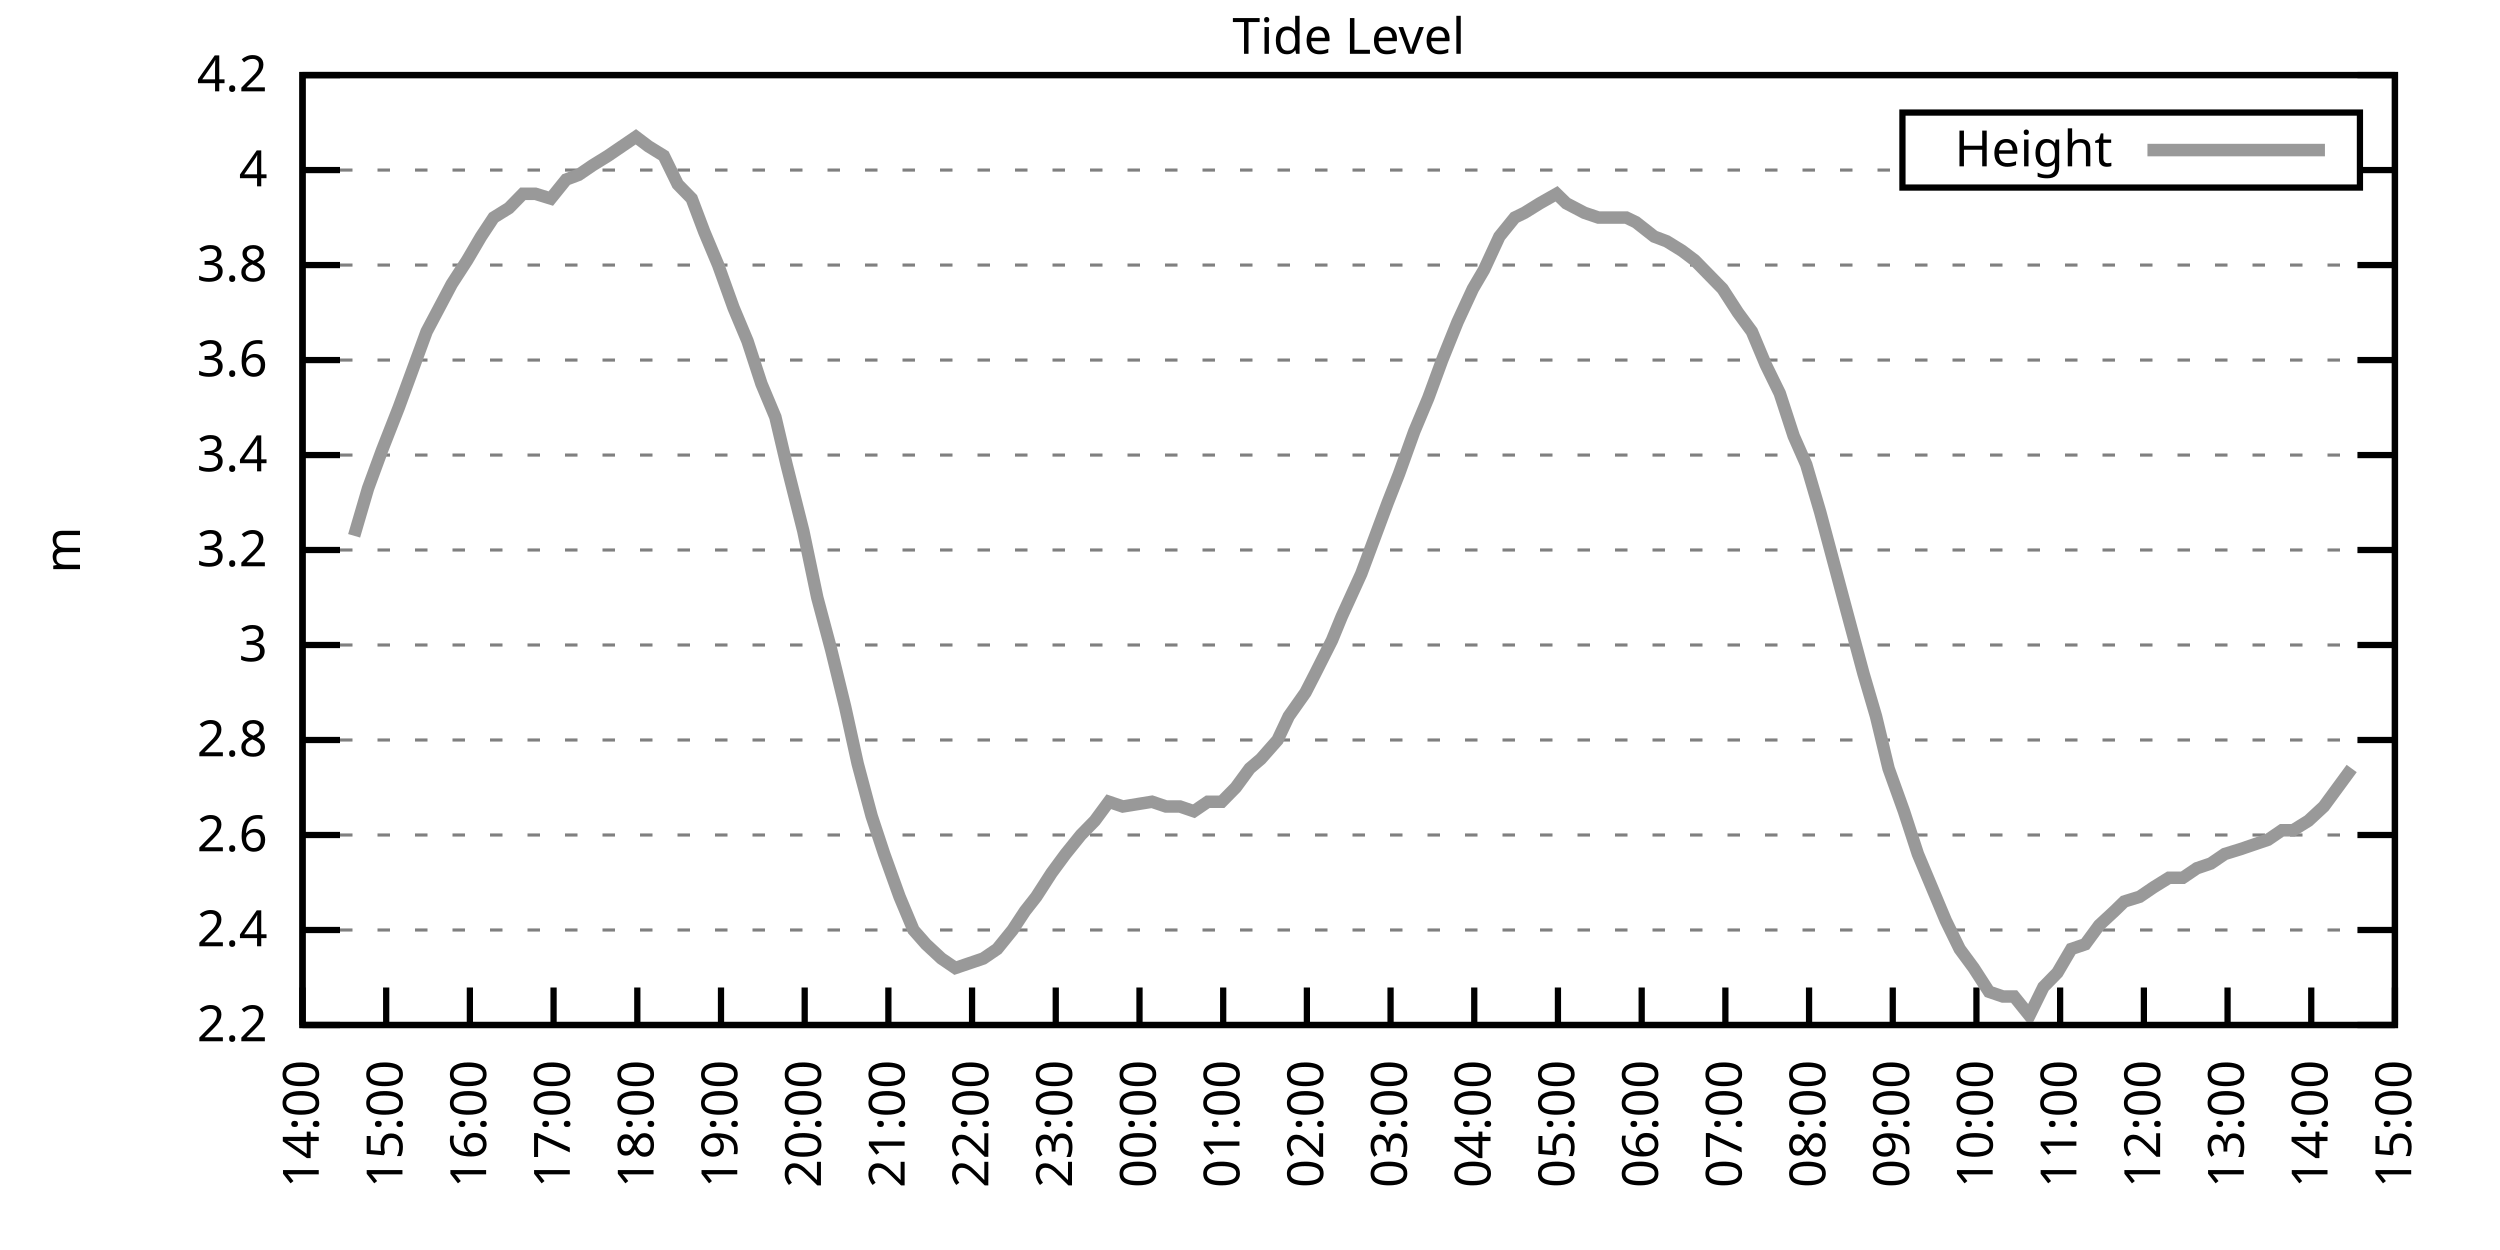
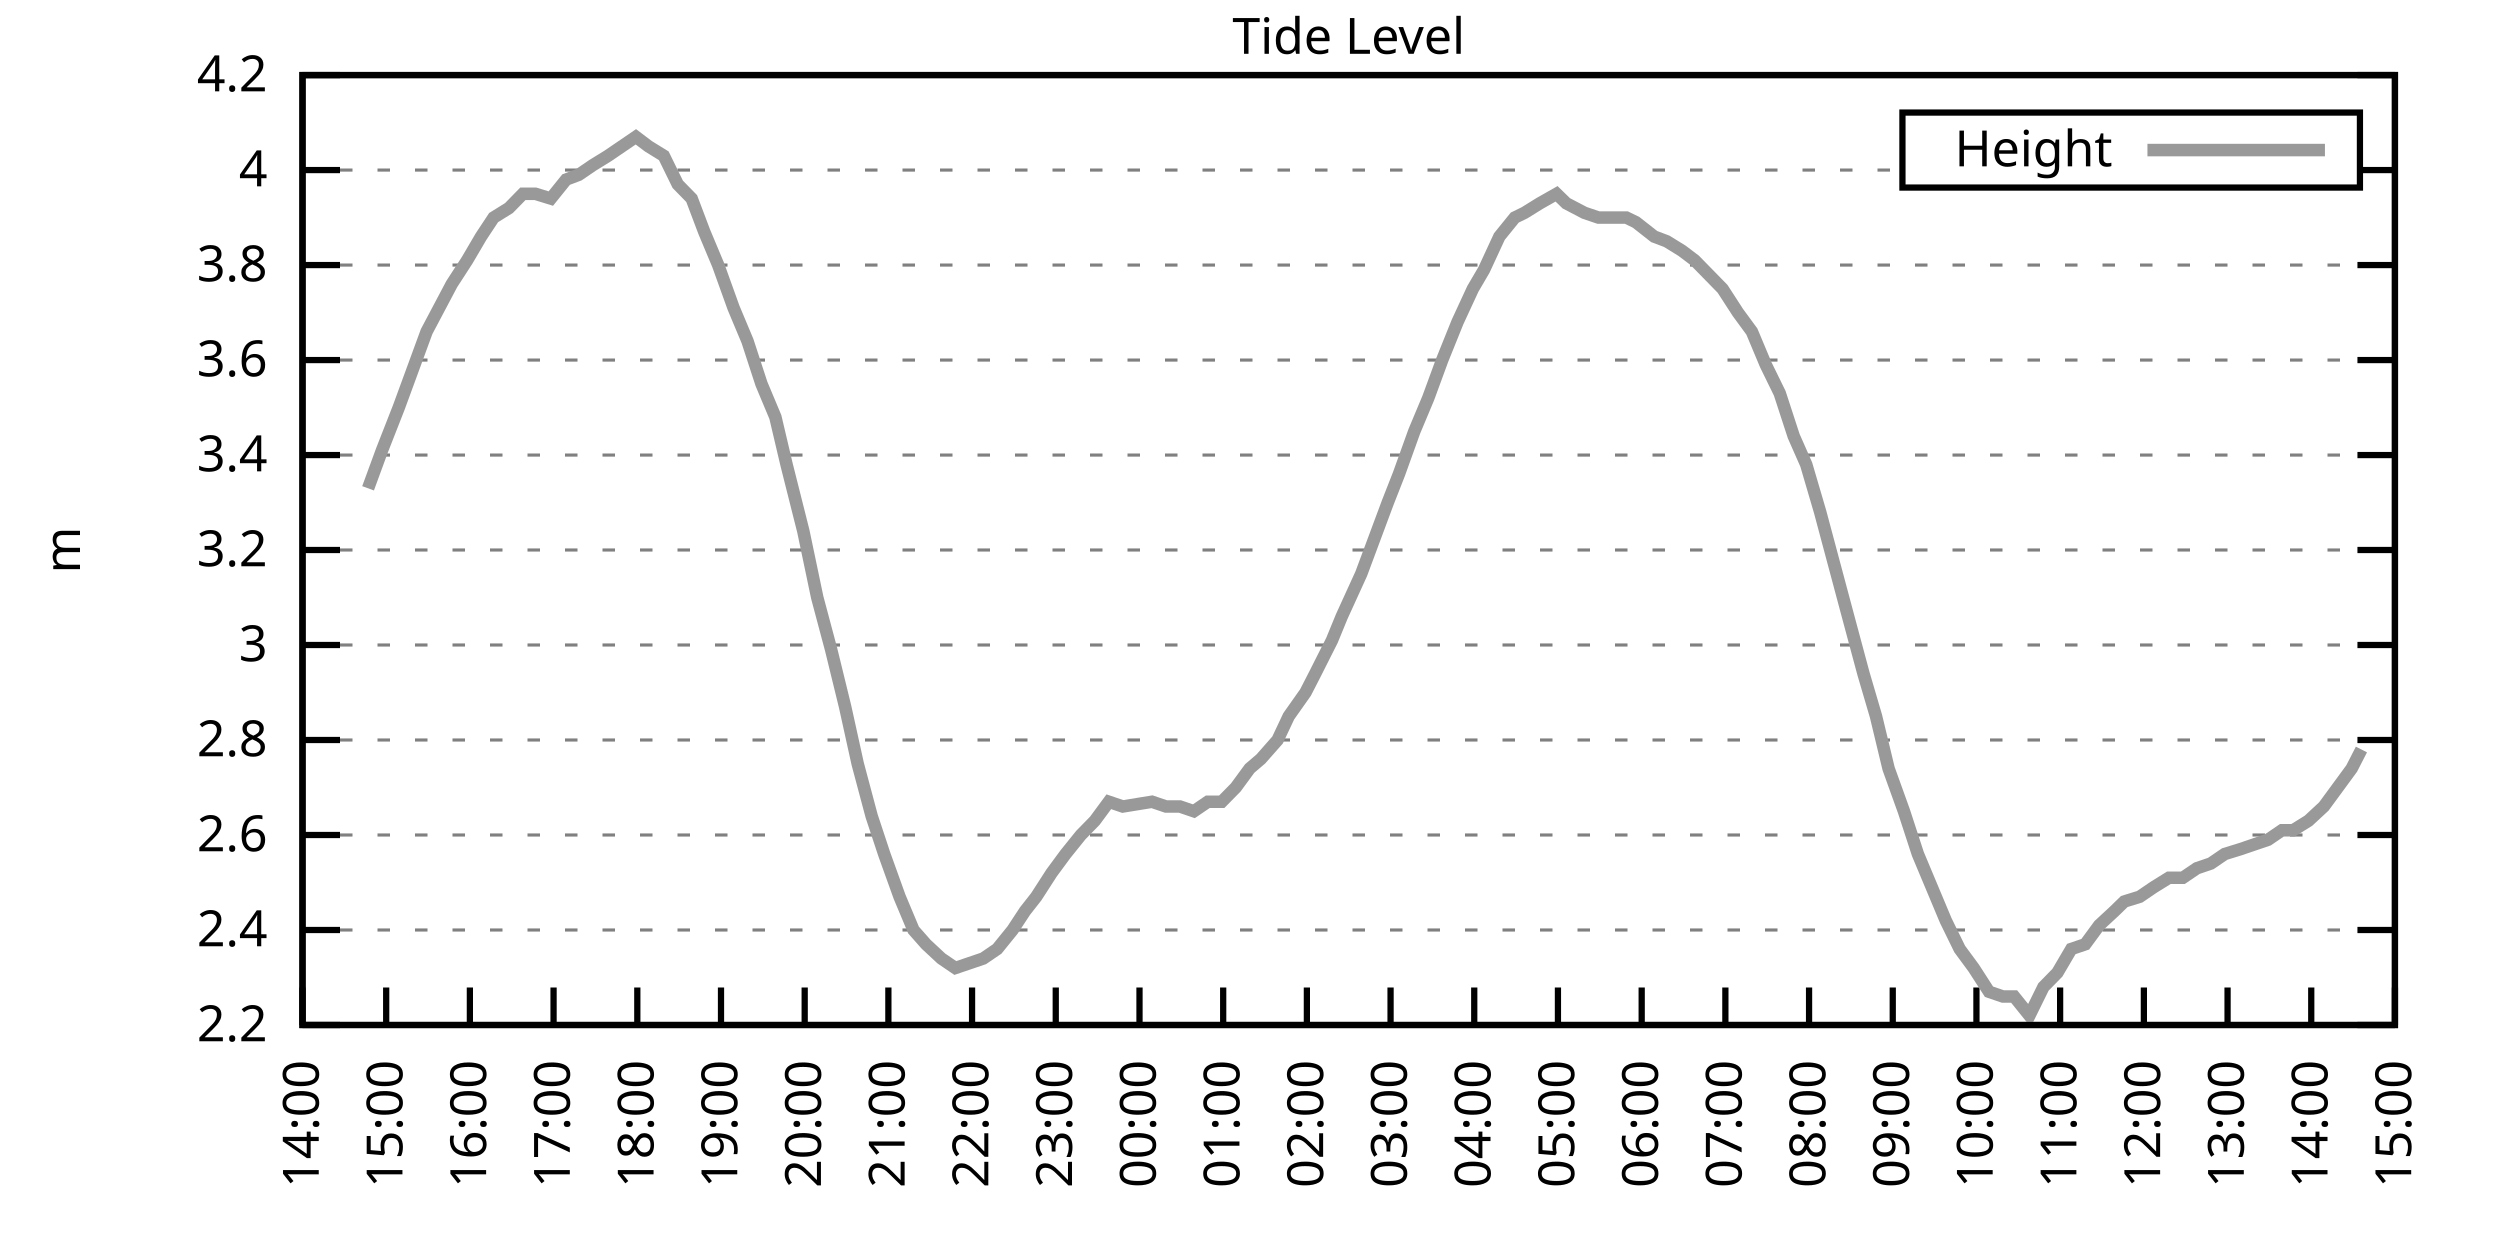
<svg xmlns="http://www.w3.org/2000/svg" xmlns:xlink="http://www.w3.org/1999/xlink" width="400" height="200" viewBox="0 0 400 200">
  <g id="gnuplot_canvas">
    <rect x="0" y="0" width="400" height="200" fill="none" />
    <defs>
      <circle id="gpDot" r="0.5" stroke-width="0.5" stroke="currentColor" />
      <path id="gpPt0" stroke-width="0.333" stroke="currentColor" d="M-1,0 h2 M0,-1 v2" />
      <path id="gpPt1" stroke-width="0.333" stroke="currentColor" d="M-1,-1 L1,1 M1,-1 L-1,1" />
      <path id="gpPt2" stroke-width="0.333" stroke="currentColor" d="M-1,0 L1,0 M0,-1 L0,1 M-1,-1 L1,1 M-1,1 L1,-1" />
      <rect id="gpPt3" stroke-width="0.333" stroke="currentColor" x="-1" y="-1" width="2" height="2" />
      <rect id="gpPt4" stroke-width="0.333" stroke="currentColor" fill="currentColor" x="-1" y="-1" width="2" height="2" />
      <circle id="gpPt5" stroke-width="0.333" stroke="currentColor" cx="0" cy="0" r="1" />
      <use xlink:href="#gpPt5" id="gpPt6" fill="currentColor" stroke="none" />
      <path id="gpPt7" stroke-width="0.333" stroke="currentColor" d="M0,-1.33 L-1.33,0.67 L1.33,0.67 z" />
      <use xlink:href="#gpPt7" id="gpPt8" fill="currentColor" stroke="none" />
      <use xlink:href="#gpPt7" id="gpPt9" stroke="currentColor" transform="rotate(180)" />
      <use xlink:href="#gpPt9" id="gpPt10" fill="currentColor" stroke="none" />
      <use xlink:href="#gpPt3" id="gpPt11" stroke="currentColor" transform="rotate(45)" />
      <use xlink:href="#gpPt11" id="gpPt12" fill="currentColor" stroke="none" />
      <path id="gpPt13" stroke-width="0.333" stroke="currentColor" d="M0,1.330 L1.265,0.411 L0.782,-1.067 L-0.782,-1.076 L-1.265,0.411 z" />
      <use xlink:href="#gpPt13" id="gpPt14" fill="currentColor" stroke="none" />
      <filter id="textbox" filterUnits="objectBoundingBox" x="0" y="0" height="1" width="1">
        <feFlood flood-color="white" flood-opacity="1" result="bgnd" />
        <feComposite in="SourceGraphic" in2="bgnd" operator="atop" />
      </filter>
      <filter id="greybox" filterUnits="objectBoundingBox" x="0" y="0" height="1" width="1">
        <feFlood flood-color="lightgrey" flood-opacity="1" result="grey" />
        <feComposite in="SourceGraphic" in2="grey" operator="atop" />
      </filter>
    </defs>
    <g fill="none" color="white" stroke="currentColor" stroke-width="1.00" stroke-linecap="butt" stroke-linejoin="miter">
</g>
    <g fill="none" color="black" stroke="currentColor" stroke-width="1.00" stroke-linecap="butt" stroke-linejoin="miter">
      <g stroke="none" shape-rendering="crispEdges">
        <polygon fill="rgb(255, 255, 255)" points="48.40,164.00 383.18,164.00 383.18,12.02 48.40,12.02 " />
      </g>
    </g>
    <g fill="none" color="black" stroke="currentColor" stroke-width="1.00" stroke-linecap="butt" stroke-linejoin="miter">
</g>
    <g fill="none" color="black" stroke="black" stroke-width="0.50" stroke-linecap="butt" stroke-linejoin="miter">
</g>
    <g fill="none" color="gray" stroke="currentColor" stroke-width="0.50" stroke-linecap="butt" stroke-linejoin="miter">
      <path stroke="gray" stroke-dasharray="2,4" class="gridline" d="M48.40,164.00 L383.19,164.00  " />
    </g>
    <g fill="none" color="gray" stroke="gray" stroke-width="1.00" stroke-linecap="butt" stroke-linejoin="miter">
</g>
    <g fill="none" color="black" stroke="currentColor" stroke-width="1.00" stroke-linecap="butt" stroke-linejoin="miter">
      <path stroke="black" d="M48.40,164.00 L54.40,164.00 M383.19,164.00 L377.19,164.00  " />
      <g transform="translate(42.80,166.60)" stroke="none" fill="black" font-family="Sans" font-size="8.00" text-anchor="end">
        <text>
          <tspan font-family="Sans"> 2.2</tspan>
        </text>
      </g>
    </g>
    <g fill="none" color="black" stroke="currentColor" stroke-width="1.00" stroke-linecap="butt" stroke-linejoin="miter">
</g>
    <g fill="none" color="black" stroke="black" stroke-width="0.50" stroke-linecap="butt" stroke-linejoin="miter">
</g>
    <g fill="none" color="gray" stroke="currentColor" stroke-width="0.50" stroke-linecap="butt" stroke-linejoin="miter">
      <path stroke="gray" stroke-dasharray="2,4" class="gridline" d="M48.40,148.80 L383.19,148.80  " />
    </g>
    <g fill="none" color="gray" stroke="gray" stroke-width="1.00" stroke-linecap="butt" stroke-linejoin="miter">
</g>
    <g fill="none" color="black" stroke="currentColor" stroke-width="1.00" stroke-linecap="butt" stroke-linejoin="miter">
      <path stroke="black" d="M48.40,148.80 L54.40,148.80 M383.19,148.80 L377.19,148.80  " />
      <g transform="translate(42.80,151.40)" stroke="none" fill="black" font-family="Sans" font-size="8.00" text-anchor="end">
        <text>
          <tspan font-family="Sans"> 2.4</tspan>
        </text>
      </g>
    </g>
    <g fill="none" color="black" stroke="currentColor" stroke-width="1.00" stroke-linecap="butt" stroke-linejoin="miter">
</g>
    <g fill="none" color="black" stroke="black" stroke-width="0.50" stroke-linecap="butt" stroke-linejoin="miter">
</g>
    <g fill="none" color="gray" stroke="currentColor" stroke-width="0.50" stroke-linecap="butt" stroke-linejoin="miter">
      <path stroke="gray" stroke-dasharray="2,4" class="gridline" d="M48.40,133.60 L383.19,133.60  " />
    </g>
    <g fill="none" color="gray" stroke="gray" stroke-width="1.00" stroke-linecap="butt" stroke-linejoin="miter">
</g>
    <g fill="none" color="black" stroke="currentColor" stroke-width="1.00" stroke-linecap="butt" stroke-linejoin="miter">
      <path stroke="black" d="M48.40,133.60 L54.40,133.60 M383.19,133.60 L377.19,133.60  " />
      <g transform="translate(42.80,136.20)" stroke="none" fill="black" font-family="Sans" font-size="8.00" text-anchor="end">
        <text>
          <tspan font-family="Sans"> 2.6</tspan>
        </text>
      </g>
    </g>
    <g fill="none" color="black" stroke="currentColor" stroke-width="1.00" stroke-linecap="butt" stroke-linejoin="miter">
</g>
    <g fill="none" color="black" stroke="black" stroke-width="0.50" stroke-linecap="butt" stroke-linejoin="miter">
</g>
    <g fill="none" color="gray" stroke="currentColor" stroke-width="0.50" stroke-linecap="butt" stroke-linejoin="miter">
      <path stroke="gray" stroke-dasharray="2,4" class="gridline" d="M48.40,118.40 L383.19,118.40  " />
    </g>
    <g fill="none" color="gray" stroke="gray" stroke-width="1.00" stroke-linecap="butt" stroke-linejoin="miter">
</g>
    <g fill="none" color="black" stroke="currentColor" stroke-width="1.00" stroke-linecap="butt" stroke-linejoin="miter">
      <path stroke="black" d="M48.40,118.40 L54.40,118.40 M383.19,118.40 L377.19,118.40  " />
      <g transform="translate(42.80,121.00)" stroke="none" fill="black" font-family="Sans" font-size="8.00" text-anchor="end">
        <text>
          <tspan font-family="Sans"> 2.8</tspan>
        </text>
      </g>
    </g>
    <g fill="none" color="black" stroke="currentColor" stroke-width="1.00" stroke-linecap="butt" stroke-linejoin="miter">
</g>
    <g fill="none" color="black" stroke="black" stroke-width="0.50" stroke-linecap="butt" stroke-linejoin="miter">
</g>
    <g fill="none" color="gray" stroke="currentColor" stroke-width="0.50" stroke-linecap="butt" stroke-linejoin="miter">
      <path stroke="gray" stroke-dasharray="2,4" class="gridline" d="M48.40,103.20 L383.19,103.20  " />
    </g>
    <g fill="none" color="gray" stroke="gray" stroke-width="1.00" stroke-linecap="butt" stroke-linejoin="miter">
</g>
    <g fill="none" color="black" stroke="currentColor" stroke-width="1.00" stroke-linecap="butt" stroke-linejoin="miter">
      <path stroke="black" d="M48.40,103.20 L54.40,103.20 M383.19,103.20 L377.19,103.20  " />
      <g transform="translate(42.80,105.80)" stroke="none" fill="black" font-family="Sans" font-size="8.00" text-anchor="end">
        <text>
          <tspan font-family="Sans"> 3</tspan>
        </text>
      </g>
    </g>
    <g fill="none" color="black" stroke="currentColor" stroke-width="1.00" stroke-linecap="butt" stroke-linejoin="miter">
</g>
    <g fill="none" color="black" stroke="black" stroke-width="0.50" stroke-linecap="butt" stroke-linejoin="miter">
</g>
    <g fill="none" color="gray" stroke="currentColor" stroke-width="0.50" stroke-linecap="butt" stroke-linejoin="miter">
      <path stroke="gray" stroke-dasharray="2,4" class="gridline" d="M48.40,88.00 L383.19,88.00  " />
    </g>
    <g fill="none" color="gray" stroke="gray" stroke-width="1.00" stroke-linecap="butt" stroke-linejoin="miter">
</g>
    <g fill="none" color="black" stroke="currentColor" stroke-width="1.00" stroke-linecap="butt" stroke-linejoin="miter">
      <path stroke="black" d="M48.40,88.00 L54.40,88.00 M383.19,88.00 L377.19,88.00  " />
      <g transform="translate(42.80,90.60)" stroke="none" fill="black" font-family="Sans" font-size="8.00" text-anchor="end">
        <text>
          <tspan font-family="Sans"> 3.2</tspan>
        </text>
      </g>
    </g>
    <g fill="none" color="black" stroke="currentColor" stroke-width="1.00" stroke-linecap="butt" stroke-linejoin="miter">
</g>
    <g fill="none" color="black" stroke="black" stroke-width="0.50" stroke-linecap="butt" stroke-linejoin="miter">
</g>
    <g fill="none" color="gray" stroke="currentColor" stroke-width="0.50" stroke-linecap="butt" stroke-linejoin="miter">
      <path stroke="gray" stroke-dasharray="2,4" class="gridline" d="M48.40,72.81 L383.19,72.81  " />
    </g>
    <g fill="none" color="gray" stroke="gray" stroke-width="1.00" stroke-linecap="butt" stroke-linejoin="miter">
</g>
    <g fill="none" color="black" stroke="currentColor" stroke-width="1.00" stroke-linecap="butt" stroke-linejoin="miter">
      <path stroke="black" d="M48.40,72.81 L54.40,72.81 M383.19,72.81 L377.19,72.81  " />
      <g transform="translate(42.80,75.41)" stroke="none" fill="black" font-family="Sans" font-size="8.00" text-anchor="end">
        <text>
          <tspan font-family="Sans"> 3.4</tspan>
        </text>
      </g>
    </g>
    <g fill="none" color="black" stroke="currentColor" stroke-width="1.00" stroke-linecap="butt" stroke-linejoin="miter">
</g>
    <g fill="none" color="black" stroke="black" stroke-width="0.50" stroke-linecap="butt" stroke-linejoin="miter">
</g>
    <g fill="none" color="gray" stroke="currentColor" stroke-width="0.50" stroke-linecap="butt" stroke-linejoin="miter">
      <path stroke="gray" stroke-dasharray="2,4" class="gridline" d="M48.40,57.61 L383.19,57.61  " />
    </g>
    <g fill="none" color="gray" stroke="gray" stroke-width="1.00" stroke-linecap="butt" stroke-linejoin="miter">
</g>
    <g fill="none" color="black" stroke="currentColor" stroke-width="1.00" stroke-linecap="butt" stroke-linejoin="miter">
      <path stroke="black" d="M48.40,57.61 L54.40,57.61 M383.19,57.61 L377.19,57.61  " />
      <g transform="translate(42.80,60.21)" stroke="none" fill="black" font-family="Sans" font-size="8.00" text-anchor="end">
        <text>
          <tspan font-family="Sans"> 3.6</tspan>
        </text>
      </g>
    </g>
    <g fill="none" color="black" stroke="currentColor" stroke-width="1.00" stroke-linecap="butt" stroke-linejoin="miter">
</g>
    <g fill="none" color="black" stroke="black" stroke-width="0.50" stroke-linecap="butt" stroke-linejoin="miter">
</g>
    <g fill="none" color="gray" stroke="currentColor" stroke-width="0.50" stroke-linecap="butt" stroke-linejoin="miter">
      <path stroke="gray" stroke-dasharray="2,4" class="gridline" d="M48.40,42.41 L383.19,42.41  " />
    </g>
    <g fill="none" color="gray" stroke="gray" stroke-width="1.00" stroke-linecap="butt" stroke-linejoin="miter">
</g>
    <g fill="none" color="black" stroke="currentColor" stroke-width="1.00" stroke-linecap="butt" stroke-linejoin="miter">
      <path stroke="black" d="M48.40,42.41 L54.40,42.41 M383.19,42.41 L377.19,42.41  " />
      <g transform="translate(42.80,45.01)" stroke="none" fill="black" font-family="Sans" font-size="8.00" text-anchor="end">
        <text>
          <tspan font-family="Sans"> 3.8</tspan>
        </text>
      </g>
    </g>
    <g fill="none" color="black" stroke="currentColor" stroke-width="1.00" stroke-linecap="butt" stroke-linejoin="miter">
</g>
    <g fill="none" color="black" stroke="black" stroke-width="0.50" stroke-linecap="butt" stroke-linejoin="miter">
</g>
    <g fill="none" color="gray" stroke="currentColor" stroke-width="0.50" stroke-linecap="butt" stroke-linejoin="miter">
      <path stroke="gray" stroke-dasharray="2,4" class="gridline" d="M48.40,27.21 L304.39,27.21 M377.59,27.21 L383.19,27.21  " />
    </g>
    <g fill="none" color="gray" stroke="gray" stroke-width="1.00" stroke-linecap="butt" stroke-linejoin="miter">
</g>
    <g fill="none" color="black" stroke="currentColor" stroke-width="1.00" stroke-linecap="butt" stroke-linejoin="miter">
      <path stroke="black" d="M48.40,27.21 L54.40,27.21 M383.19,27.21 L377.19,27.21  " />
      <g transform="translate(42.80,29.81)" stroke="none" fill="black" font-family="Sans" font-size="8.00" text-anchor="end">
        <text>
          <tspan font-family="Sans"> 4</tspan>
        </text>
      </g>
    </g>
    <g fill="none" color="black" stroke="currentColor" stroke-width="1.00" stroke-linecap="butt" stroke-linejoin="miter">
</g>
    <g fill="none" color="black" stroke="black" stroke-width="0.50" stroke-linecap="butt" stroke-linejoin="miter">
</g>
    <g fill="none" color="gray" stroke="currentColor" stroke-width="0.50" stroke-linecap="butt" stroke-linejoin="miter">
      <path stroke="gray" stroke-dasharray="2,4" class="gridline" d="M48.40,12.01 L383.19,12.01  " />
    </g>
    <g fill="none" color="gray" stroke="gray" stroke-width="1.00" stroke-linecap="butt" stroke-linejoin="miter">
</g>
    <g fill="none" color="black" stroke="currentColor" stroke-width="1.00" stroke-linecap="butt" stroke-linejoin="miter">
      <path stroke="black" d="M48.40,12.01 L54.40,12.01 M383.19,12.01 L377.19,12.01  " />
      <g transform="translate(42.80,14.61)" stroke="none" fill="black" font-family="Sans" font-size="8.00" text-anchor="end">
        <text>
          <tspan font-family="Sans"> 4.2</tspan>
        </text>
      </g>
    </g>
    <g fill="none" color="black" stroke="currentColor" stroke-width="1.00" stroke-linecap="butt" stroke-linejoin="miter">
      <path stroke="black" d="M48.40,164.00 L48.40,158.00  " />
      <g transform="translate(51.00,169.60) rotate(270.00)" stroke="none" fill="black" font-family="Sans" font-size="8.00" text-anchor="end">
        <text>
          <tspan font-family="Sans">14:00</tspan>
        </text>
      </g>
    </g>
    <g fill="none" color="black" stroke="currentColor" stroke-width="1.00" stroke-linecap="butt" stroke-linejoin="miter">
      <path stroke="black" d="M61.79,164.00 L61.79,158.00  " />
      <g transform="translate(64.39,169.60) rotate(270.00)" stroke="none" fill="black" font-family="Sans" font-size="8.00" text-anchor="end">
        <text>
          <tspan font-family="Sans">15:00</tspan>
        </text>
      </g>
    </g>
    <g fill="none" color="black" stroke="currentColor" stroke-width="1.00" stroke-linecap="butt" stroke-linejoin="miter">
      <path stroke="black" d="M75.18,164.00 L75.18,158.00  " />
      <g transform="translate(77.78,169.60) rotate(270.00)" stroke="none" fill="black" font-family="Sans" font-size="8.00" text-anchor="end">
        <text>
          <tspan font-family="Sans">16:00</tspan>
        </text>
      </g>
    </g>
    <g fill="none" color="black" stroke="currentColor" stroke-width="1.00" stroke-linecap="butt" stroke-linejoin="miter">
      <path stroke="black" d="M88.57,164.00 L88.57,158.00  " />
      <g transform="translate(91.17,169.60) rotate(270.00)" stroke="none" fill="black" font-family="Sans" font-size="8.00" text-anchor="end">
        <text>
          <tspan font-family="Sans">17:00</tspan>
        </text>
      </g>
    </g>
    <g fill="none" color="black" stroke="currentColor" stroke-width="1.00" stroke-linecap="butt" stroke-linejoin="miter">
      <path stroke="black" d="M101.97,164.00 L101.97,158.00  " />
      <g transform="translate(104.57,169.60) rotate(270.00)" stroke="none" fill="black" font-family="Sans" font-size="8.00" text-anchor="end">
        <text>
          <tspan font-family="Sans">18:00</tspan>
        </text>
      </g>
    </g>
    <g fill="none" color="black" stroke="currentColor" stroke-width="1.00" stroke-linecap="butt" stroke-linejoin="miter">
      <path stroke="black" d="M115.36,164.00 L115.36,158.00  " />
      <g transform="translate(117.96,169.60) rotate(270.00)" stroke="none" fill="black" font-family="Sans" font-size="8.00" text-anchor="end">
        <text>
          <tspan font-family="Sans">19:00</tspan>
        </text>
      </g>
    </g>
    <g fill="none" color="black" stroke="currentColor" stroke-width="1.00" stroke-linecap="butt" stroke-linejoin="miter">
      <path stroke="black" d="M128.75,164.00 L128.75,158.00  " />
      <g transform="translate(131.35,169.60) rotate(270.00)" stroke="none" fill="black" font-family="Sans" font-size="8.00" text-anchor="end">
        <text>
          <tspan font-family="Sans">20:00</tspan>
        </text>
      </g>
    </g>
    <g fill="none" color="black" stroke="currentColor" stroke-width="1.00" stroke-linecap="butt" stroke-linejoin="miter">
      <path stroke="black" d="M142.14,164.00 L142.14,158.00  " />
      <g transform="translate(144.74,169.60) rotate(270.00)" stroke="none" fill="black" font-family="Sans" font-size="8.00" text-anchor="end">
        <text>
          <tspan font-family="Sans">21:00</tspan>
        </text>
      </g>
    </g>
    <g fill="none" color="black" stroke="currentColor" stroke-width="1.00" stroke-linecap="butt" stroke-linejoin="miter">
      <path stroke="black" d="M155.53,164.00 L155.53,158.00  " />
      <g transform="translate(158.13,169.60) rotate(270.00)" stroke="none" fill="black" font-family="Sans" font-size="8.00" text-anchor="end">
        <text>
          <tspan font-family="Sans">22:00</tspan>
        </text>
      </g>
    </g>
    <g fill="none" color="black" stroke="currentColor" stroke-width="1.00" stroke-linecap="butt" stroke-linejoin="miter">
      <path stroke="black" d="M168.92,164.00 L168.92,158.00  " />
      <g transform="translate(171.52,169.60) rotate(270.00)" stroke="none" fill="black" font-family="Sans" font-size="8.00" text-anchor="end">
        <text>
          <tspan font-family="Sans">23:00</tspan>
        </text>
      </g>
    </g>
    <g fill="none" color="black" stroke="currentColor" stroke-width="1.00" stroke-linecap="butt" stroke-linejoin="miter">
      <path stroke="black" d="M182.32,164.00 L182.32,158.00  " />
      <g transform="translate(184.92,169.60) rotate(270.00)" stroke="none" fill="black" font-family="Sans" font-size="8.00" text-anchor="end">
        <text>
          <tspan font-family="Sans">00:00</tspan>
        </text>
      </g>
    </g>
    <g fill="none" color="black" stroke="currentColor" stroke-width="1.00" stroke-linecap="butt" stroke-linejoin="miter">
      <path stroke="black" d="M195.71,164.00 L195.71,158.00  " />
      <g transform="translate(198.31,169.60) rotate(270.00)" stroke="none" fill="black" font-family="Sans" font-size="8.00" text-anchor="end">
        <text>
          <tspan font-family="Sans">01:00</tspan>
        </text>
      </g>
    </g>
    <g fill="none" color="black" stroke="currentColor" stroke-width="1.00" stroke-linecap="butt" stroke-linejoin="miter">
      <path stroke="black" d="M209.10,164.00 L209.10,158.00  " />
      <g transform="translate(211.70,169.60) rotate(270.00)" stroke="none" fill="black" font-family="Sans" font-size="8.00" text-anchor="end">
        <text>
          <tspan font-family="Sans">02:00</tspan>
        </text>
      </g>
    </g>
    <g fill="none" color="black" stroke="currentColor" stroke-width="1.00" stroke-linecap="butt" stroke-linejoin="miter">
      <path stroke="black" d="M222.49,164.00 L222.49,158.00  " />
      <g transform="translate(225.09,169.60) rotate(270.00)" stroke="none" fill="black" font-family="Sans" font-size="8.00" text-anchor="end">
        <text>
          <tspan font-family="Sans">03:00</tspan>
        </text>
      </g>
    </g>
    <g fill="none" color="black" stroke="currentColor" stroke-width="1.00" stroke-linecap="butt" stroke-linejoin="miter">
      <path stroke="black" d="M235.88,164.00 L235.88,158.00  " />
      <g transform="translate(238.48,169.60) rotate(270.00)" stroke="none" fill="black" font-family="Sans" font-size="8.00" text-anchor="end">
        <text>
          <tspan font-family="Sans">04:00</tspan>
        </text>
      </g>
    </g>
    <g fill="none" color="black" stroke="currentColor" stroke-width="1.00" stroke-linecap="butt" stroke-linejoin="miter">
      <path stroke="black" d="M249.27,164.00 L249.27,158.00  " />
      <g transform="translate(251.87,169.60) rotate(270.00)" stroke="none" fill="black" font-family="Sans" font-size="8.00" text-anchor="end">
        <text>
          <tspan font-family="Sans">05:00</tspan>
        </text>
      </g>
    </g>
    <g fill="none" color="black" stroke="currentColor" stroke-width="1.00" stroke-linecap="butt" stroke-linejoin="miter">
      <path stroke="black" d="M262.67,164.00 L262.67,158.00  " />
      <g transform="translate(265.27,169.60) rotate(270.00)" stroke="none" fill="black" font-family="Sans" font-size="8.00" text-anchor="end">
        <text>
          <tspan font-family="Sans">06:00</tspan>
        </text>
      </g>
    </g>
    <g fill="none" color="black" stroke="currentColor" stroke-width="1.00" stroke-linecap="butt" stroke-linejoin="miter">
      <path stroke="black" d="M276.06,164.00 L276.06,158.00  " />
      <g transform="translate(278.66,169.60) rotate(270.00)" stroke="none" fill="black" font-family="Sans" font-size="8.00" text-anchor="end">
        <text>
          <tspan font-family="Sans">07:00</tspan>
        </text>
      </g>
    </g>
    <g fill="none" color="black" stroke="currentColor" stroke-width="1.00" stroke-linecap="butt" stroke-linejoin="miter">
      <path stroke="black" d="M289.45,164.00 L289.45,158.00  " />
      <g transform="translate(292.05,169.60) rotate(270.00)" stroke="none" fill="black" font-family="Sans" font-size="8.00" text-anchor="end">
        <text>
          <tspan font-family="Sans">08:00</tspan>
        </text>
      </g>
    </g>
    <g fill="none" color="black" stroke="currentColor" stroke-width="1.00" stroke-linecap="butt" stroke-linejoin="miter">
      <path stroke="black" d="M302.84,164.00 L302.84,158.00  " />
      <g transform="translate(305.44,169.60) rotate(270.00)" stroke="none" fill="black" font-family="Sans" font-size="8.00" text-anchor="end">
        <text>
          <tspan font-family="Sans">09:00</tspan>
        </text>
      </g>
    </g>
    <g fill="none" color="black" stroke="currentColor" stroke-width="1.00" stroke-linecap="butt" stroke-linejoin="miter">
      <path stroke="black" d="M316.23,164.00 L316.23,158.00  " />
      <g transform="translate(318.83,169.60) rotate(270.00)" stroke="none" fill="black" font-family="Sans" font-size="8.00" text-anchor="end">
        <text>
          <tspan font-family="Sans">10:00</tspan>
        </text>
      </g>
    </g>
    <g fill="none" color="black" stroke="currentColor" stroke-width="1.00" stroke-linecap="butt" stroke-linejoin="miter">
      <path stroke="black" d="M329.62,164.00 L329.62,158.00  " />
      <g transform="translate(332.22,169.60) rotate(270.00)" stroke="none" fill="black" font-family="Sans" font-size="8.00" text-anchor="end">
        <text>
          <tspan font-family="Sans">11:00</tspan>
        </text>
      </g>
    </g>
    <g fill="none" color="black" stroke="currentColor" stroke-width="1.00" stroke-linecap="butt" stroke-linejoin="miter">
      <path stroke="black" d="M343.02,164.00 L343.02,158.00  " />
      <g transform="translate(345.62,169.60) rotate(270.00)" stroke="none" fill="black" font-family="Sans" font-size="8.00" text-anchor="end">
        <text>
          <tspan font-family="Sans">12:00</tspan>
        </text>
      </g>
    </g>
    <g fill="none" color="black" stroke="currentColor" stroke-width="1.00" stroke-linecap="butt" stroke-linejoin="miter">
      <path stroke="black" d="M356.41,164.00 L356.41,158.00  " />
      <g transform="translate(359.01,169.60) rotate(270.00)" stroke="none" fill="black" font-family="Sans" font-size="8.00" text-anchor="end">
        <text>
          <tspan font-family="Sans">13:00</tspan>
        </text>
      </g>
    </g>
    <g fill="none" color="black" stroke="currentColor" stroke-width="1.00" stroke-linecap="butt" stroke-linejoin="miter">
      <path stroke="black" d="M369.80,164.00 L369.80,158.00  " />
      <g transform="translate(372.40,169.60) rotate(270.00)" stroke="none" fill="black" font-family="Sans" font-size="8.00" text-anchor="end">
        <text>
          <tspan font-family="Sans">14:00</tspan>
        </text>
      </g>
    </g>
    <g fill="none" color="black" stroke="currentColor" stroke-width="1.00" stroke-linecap="butt" stroke-linejoin="miter">
      <path stroke="black" d="M383.19,164.00 L383.19,158.00  " />
      <g transform="translate(385.79,169.60) rotate(270.00)" stroke="none" fill="black" font-family="Sans" font-size="8.00" text-anchor="end">
        <text>
          <tspan font-family="Sans">15:00</tspan>
        </text>
      </g>
    </g>
    <g fill="none" color="black" stroke="currentColor" stroke-width="1.00" stroke-linecap="butt" stroke-linejoin="miter">
</g>
    <g fill="none" color="black" stroke="currentColor" stroke-width="1.00" stroke-linecap="butt" stroke-linejoin="miter">
      <path stroke="black" d="M48.40,12.01 L48.40,164.00 L383.19,164.00 L383.19,12.01 L48.40,12.01 Z  " />
    </g>
    <g fill="none" color="black" stroke="currentColor" stroke-width="1.00" stroke-linecap="butt" stroke-linejoin="miter">
</g>
    <g fill="none" color="black" stroke="currentColor" stroke-width="1.00" stroke-linecap="butt" stroke-linejoin="miter">
      <path stroke="black" d="M304.39,30.01 L304.39,18.01 L377.59,18.01 L377.59,30.01 L304.39,30.01 Z  " />
    </g>
    <g id="Tide_level_plot_1">
      <g fill="none" color="white" stroke="black" stroke-width="2.00" stroke-linecap="butt" stroke-linejoin="miter">
</g>
      <g fill="none" color="black" stroke="currentColor" stroke-width="2.00" stroke-linecap="butt" stroke-linejoin="miter">
        <g transform="translate(337.99,26.61)" stroke="none" fill="black" font-family="Sans" font-size="8.00" text-anchor="end">
          <text>
            <tspan font-family="Sans">Height</tspan>
          </text>
        </g>
      </g>
      <g fill="none" color="black" stroke="currentColor" stroke-width="2.00" stroke-linecap="butt" stroke-linejoin="miter">
-         <path stroke="rgb(153, 153, 153)" d="M343.59,24.01 L371.99,24.01 M56.66,85.73 L58.89,78.13 L61.12,72.05 L63.80,65.21 L66.03,59.13 L68.26,53.05   L70.27,49.25 L72.28,45.45 L74.74,41.65 L76.97,37.85 L78.98,34.81 L81.43,33.29 L83.66,31.01 L85.67,31.01   L88.13,31.77 L90.58,28.73 L92.59,27.97 L94.82,26.45 L97.28,24.93 L99.51,23.41 L101.74,21.89 L103.75,23.41   L106.21,24.93 L108.44,29.49 L110.67,31.77 L112.68,37.09 L114.91,42.41 L117.37,49.25 L119.60,54.57 L121.83,61.41   L124.06,66.73 L125.85,74.33 L128.53,84.97 L130.76,95.60 L132.99,103.96 L135.22,113.08 L137.23,122.20 L139.46,130.56   L141.47,136.64 L143.93,143.48 L146.16,148.80 L148.17,151.08 L150.62,153.36 L152.85,154.88 L155.09,154.12 L157.32,153.36   L159.55,151.84 L162.01,148.80 L164.01,145.76 L165.80,143.48 L168.25,139.68 L170.49,136.64 L172.94,133.60 L175.17,131.32   L177.41,128.28 L179.64,129.04 L184.32,128.28 L186.56,129.04 L188.79,129.04 L191.02,129.80 L193.25,128.28 L195.48,128.28   L197.72,126.00 L199.95,122.96 L201.73,121.44 L204.41,118.40 L206.20,114.60 L208.88,110.80 L210.44,107.76 L213.12,102.44   L214.68,98.64 L217.80,91.80 L222.04,80.41 L223.83,75.85 L226.29,69.01 L228.52,63.69 L230.75,57.61 L233.20,51.53   L235.66,46.21 L237.44,43.17 L239.90,37.85 L242.36,34.81 L243.92,34.05 L246.37,32.53 L249.05,31.01 L250.61,32.53   L253.51,34.05 L255.75,34.81 L257.53,34.81 L260.21,34.81 L261.77,35.57 L264.67,37.85 L266.68,38.61 L269.14,40.13   L271.15,41.65 L273.38,43.93 L275.61,46.21 L278.07,50.01 L280.30,53.05 L282.53,58.37 L284.76,62.93 L286.99,69.77   L289.00,74.33 L291.23,81.93 L295.70,98.64 L298.15,107.76 L300.16,114.60 L302.17,122.96 L304.63,129.80 L306.86,136.64   L309.09,141.96 L311.32,147.28 L313.55,151.84 L315.79,154.88 L318.24,158.68 L320.47,159.44 L322.26,159.44 L324.71,162.48   L326.95,157.92 L329.18,155.64 L331.41,151.84 L333.64,151.08 L335.87,148.04 L338.33,145.76 L339.89,144.24 L342.35,143.48   L344.58,141.96 L347.03,140.44 L349.26,140.44 L351.50,138.92 L353.73,138.16 L355.96,136.64 L358.42,135.88 L360.65,135.12   L362.88,134.36 L365.11,132.84 L366.90,132.84 L369.35,131.32 L371.81,129.04 L374.04,126.00 L376.27,122.96  " />
+         <path stroke="rgb(153, 153, 153)" d="M343.59,24.01 L371.99,24.01 M58.89,78.13 L61.12,72.05 L63.80,65.21 L66.03,59.13 L68.26,53.05 L70.27,49.25   L72.28,45.45 L74.74,41.65 L76.97,37.85 L78.98,34.81 L81.43,33.29 L83.66,31.01 L85.67,31.01 L88.13,31.77   L90.58,28.73 L92.59,27.97 L94.82,26.45 L97.28,24.93 L99.51,23.41 L101.74,21.89 L103.75,23.41 L106.21,24.93   L108.44,29.49 L110.67,31.77 L112.68,37.09 L114.91,42.41 L117.37,49.25 L119.60,54.57 L121.83,61.41 L124.06,66.73   L125.85,74.33 L128.53,84.97 L130.76,95.60 L132.99,103.96 L135.22,113.08 L137.23,122.20 L139.46,130.56 L141.47,136.64   L143.93,143.48 L146.16,148.80 L148.17,151.08 L150.62,153.36 L152.85,154.88 L155.09,154.12 L157.32,153.36 L159.55,151.84   L162.01,148.80 L164.01,145.76 L165.80,143.48 L168.25,139.68 L170.49,136.64 L172.94,133.60 L175.17,131.32 L177.41,128.28   L179.64,129.04 L184.32,128.28 L186.56,129.04 L188.79,129.04 L191.02,129.80 L193.25,128.28 L195.48,128.28 L197.72,126.00   L199.95,122.96 L201.73,121.44 L204.41,118.40 L206.20,114.60 L208.88,110.80 L210.44,107.76 L213.12,102.44 L214.68,98.64   L217.80,91.80 L222.04,80.41 L223.83,75.85 L226.29,69.01 L228.52,63.69 L230.75,57.61 L233.20,51.53 L235.66,46.21   L237.44,43.17 L239.90,37.85 L242.36,34.81 L243.92,34.05 L246.37,32.53 L249.05,31.01 L250.61,32.53 L253.51,34.05   L255.75,34.81 L257.53,34.81 L260.21,34.81 L261.77,35.57 L264.67,37.85 L266.68,38.61 L269.14,40.13 L271.15,41.65   L273.38,43.93 L275.61,46.21 L278.07,50.01 L280.30,53.05 L282.53,58.37 L284.76,62.93 L286.99,69.77 L289.00,74.33   L291.23,81.93 L295.70,98.64 L298.15,107.76 L300.16,114.60 L302.17,122.96 L304.63,129.80 L306.86,136.64 L309.09,141.96   L311.32,147.28 L313.55,151.84 L315.79,154.88 L318.24,158.68 L320.47,159.44 L322.26,159.44 L324.71,162.48 L326.95,157.92   L329.18,155.64 L331.41,151.84 L333.64,151.08 L335.87,148.04 L338.33,145.76 L339.89,144.24 L342.35,143.48 L344.58,141.96   L347.03,140.44 L349.26,140.44 L351.50,138.92 L353.73,138.16 L355.96,136.64 L358.42,135.88 L360.65,135.12 L362.88,134.36   L365.11,132.84 L366.90,132.84 L369.35,131.32 L371.81,129.04 L374.04,126.00 L376.27,122.96 L377.83,119.92  " />
      </g>
    </g>
    <g fill="none" color="black" stroke="currentColor" stroke-width="2.00" stroke-linecap="butt" stroke-linejoin="miter">
</g>
    <g fill="none" color="black" stroke="black" stroke-width="1.00" stroke-linecap="butt" stroke-linejoin="miter">
</g>
    <g fill="none" color="black" stroke="currentColor" stroke-width="1.00" stroke-linecap="butt" stroke-linejoin="miter">
      <path stroke="black" d="M48.40,12.01 L48.40,164.00 L383.19,164.00 L383.19,12.01 L48.40,12.01 Z  " />
      <g transform="translate(12.80,88.01) rotate(270.00)" stroke="none" fill="black" font-family="Sans" font-size="8.00" text-anchor="middle">
        <text>
          <tspan font-family="Sans">m</tspan>
        </text>
      </g>
    </g>
    <g fill="none" color="black" stroke="currentColor" stroke-width="1.00" stroke-linecap="butt" stroke-linejoin="miter">
</g>
    <g fill="none" color="black" stroke="currentColor" stroke-width="1.00" stroke-linecap="butt" stroke-linejoin="miter">
      <g transform="translate(215.79,8.61)" stroke="none" fill="black" font-family="Sans" font-size="8.00" text-anchor="middle">
        <text>
          <tspan font-family="Sans">Tide Level</tspan>
        </text>
      </g>
    </g>
    <g fill="none" color="black" stroke="currentColor" stroke-width="1.00" stroke-linecap="butt" stroke-linejoin="miter">
</g>
  </g>
</svg>
